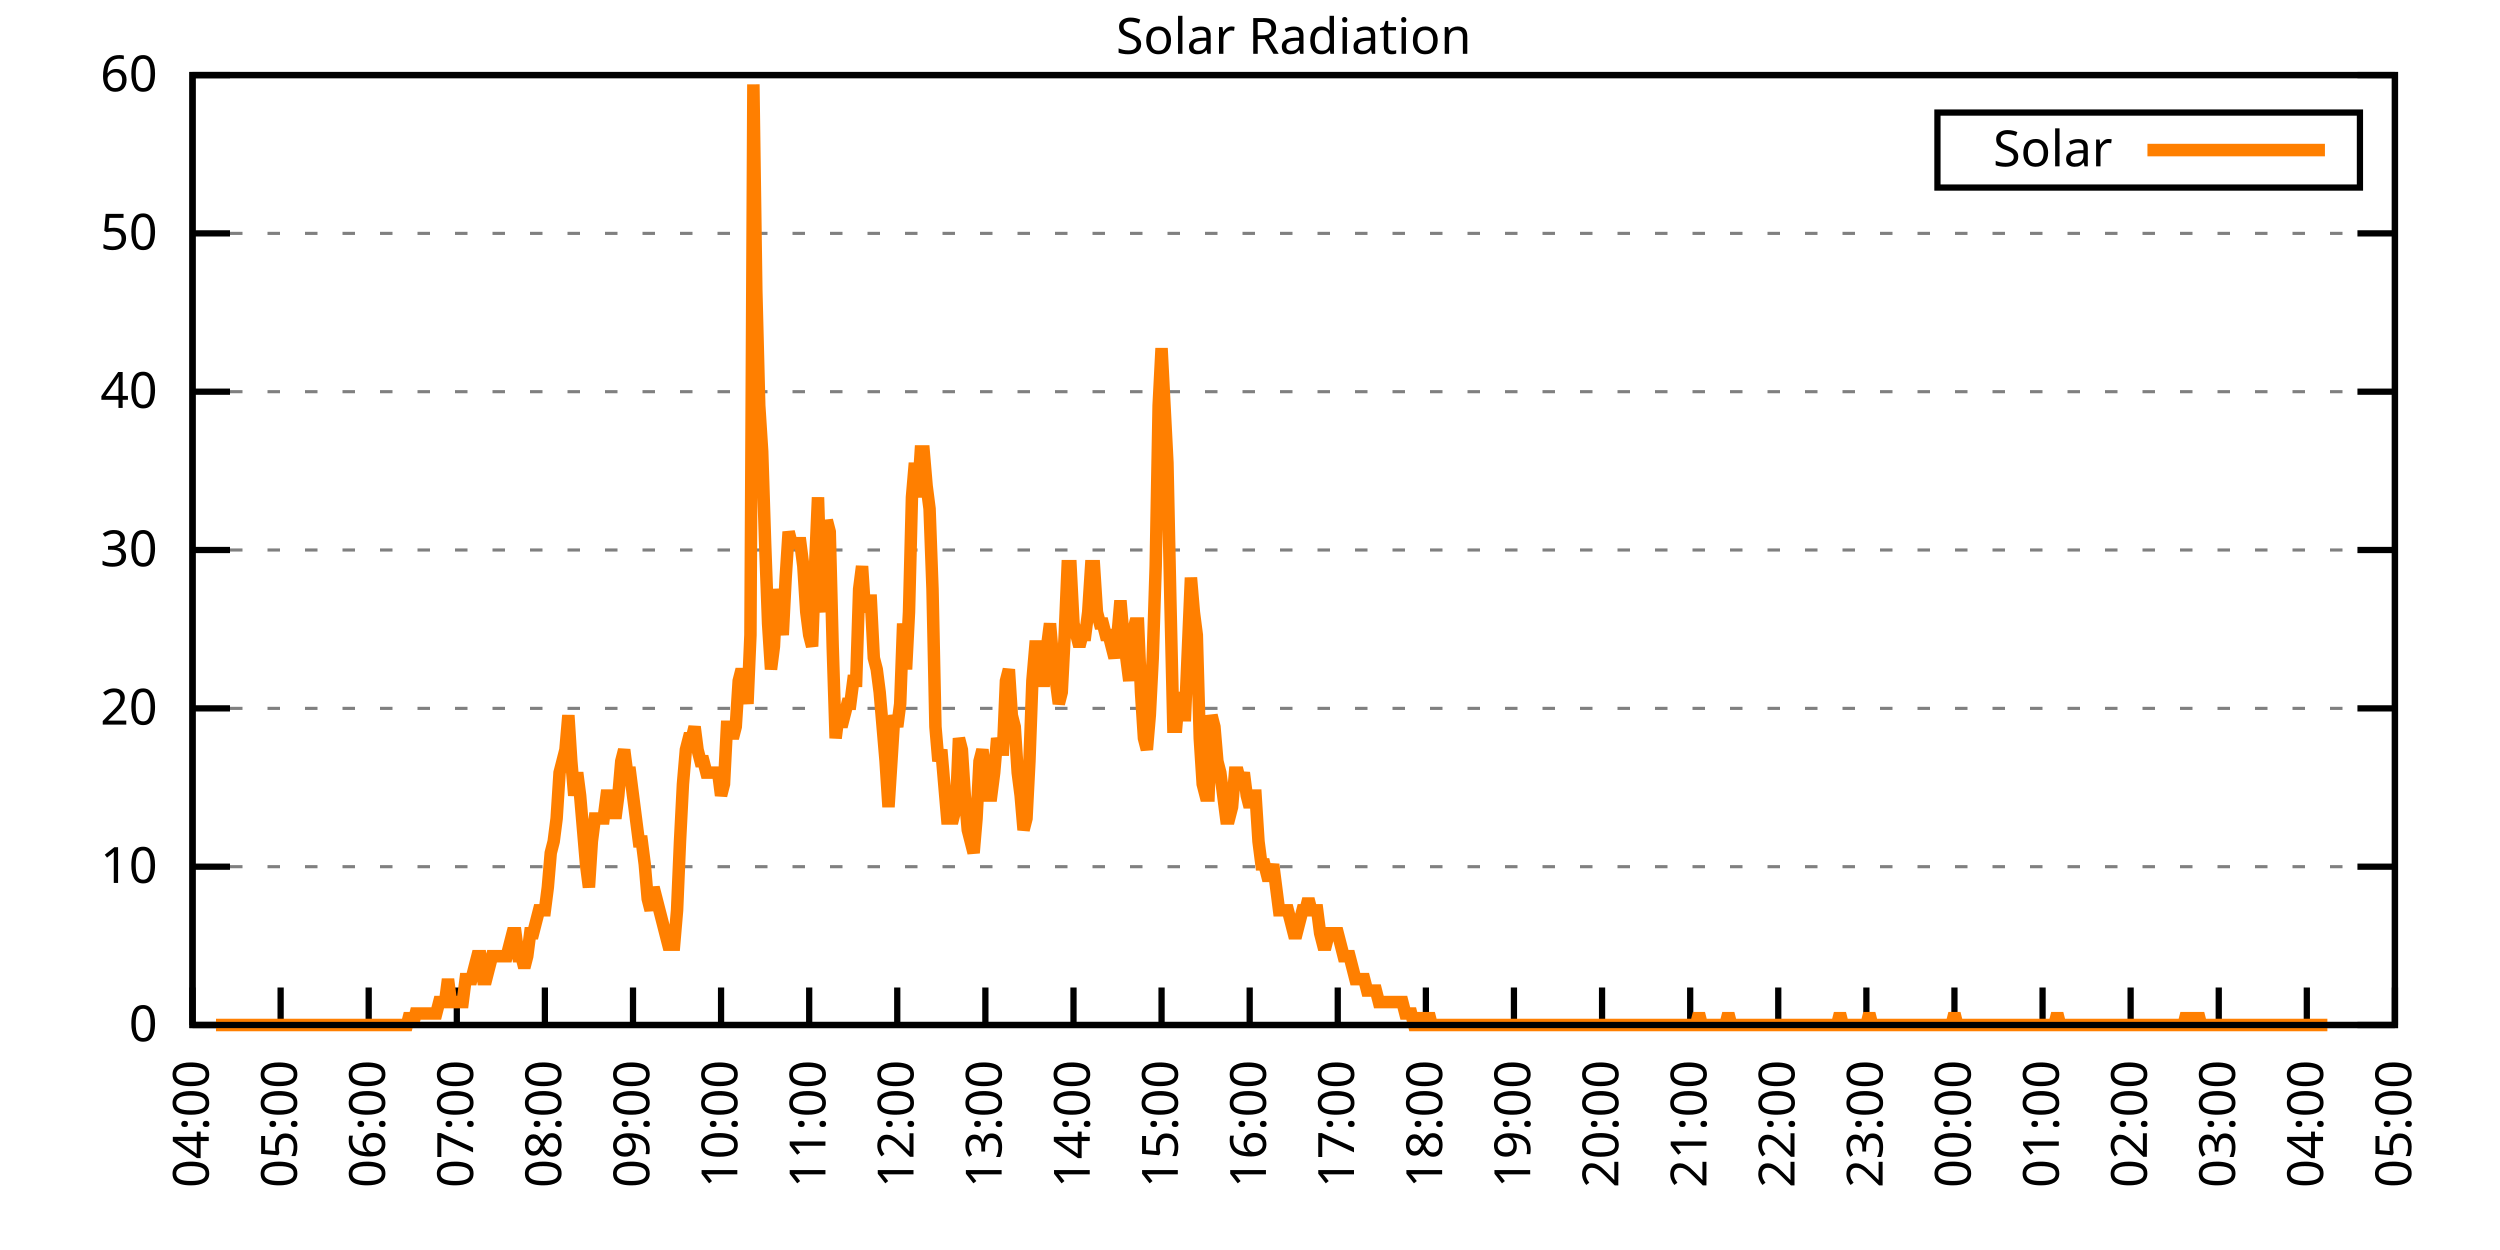
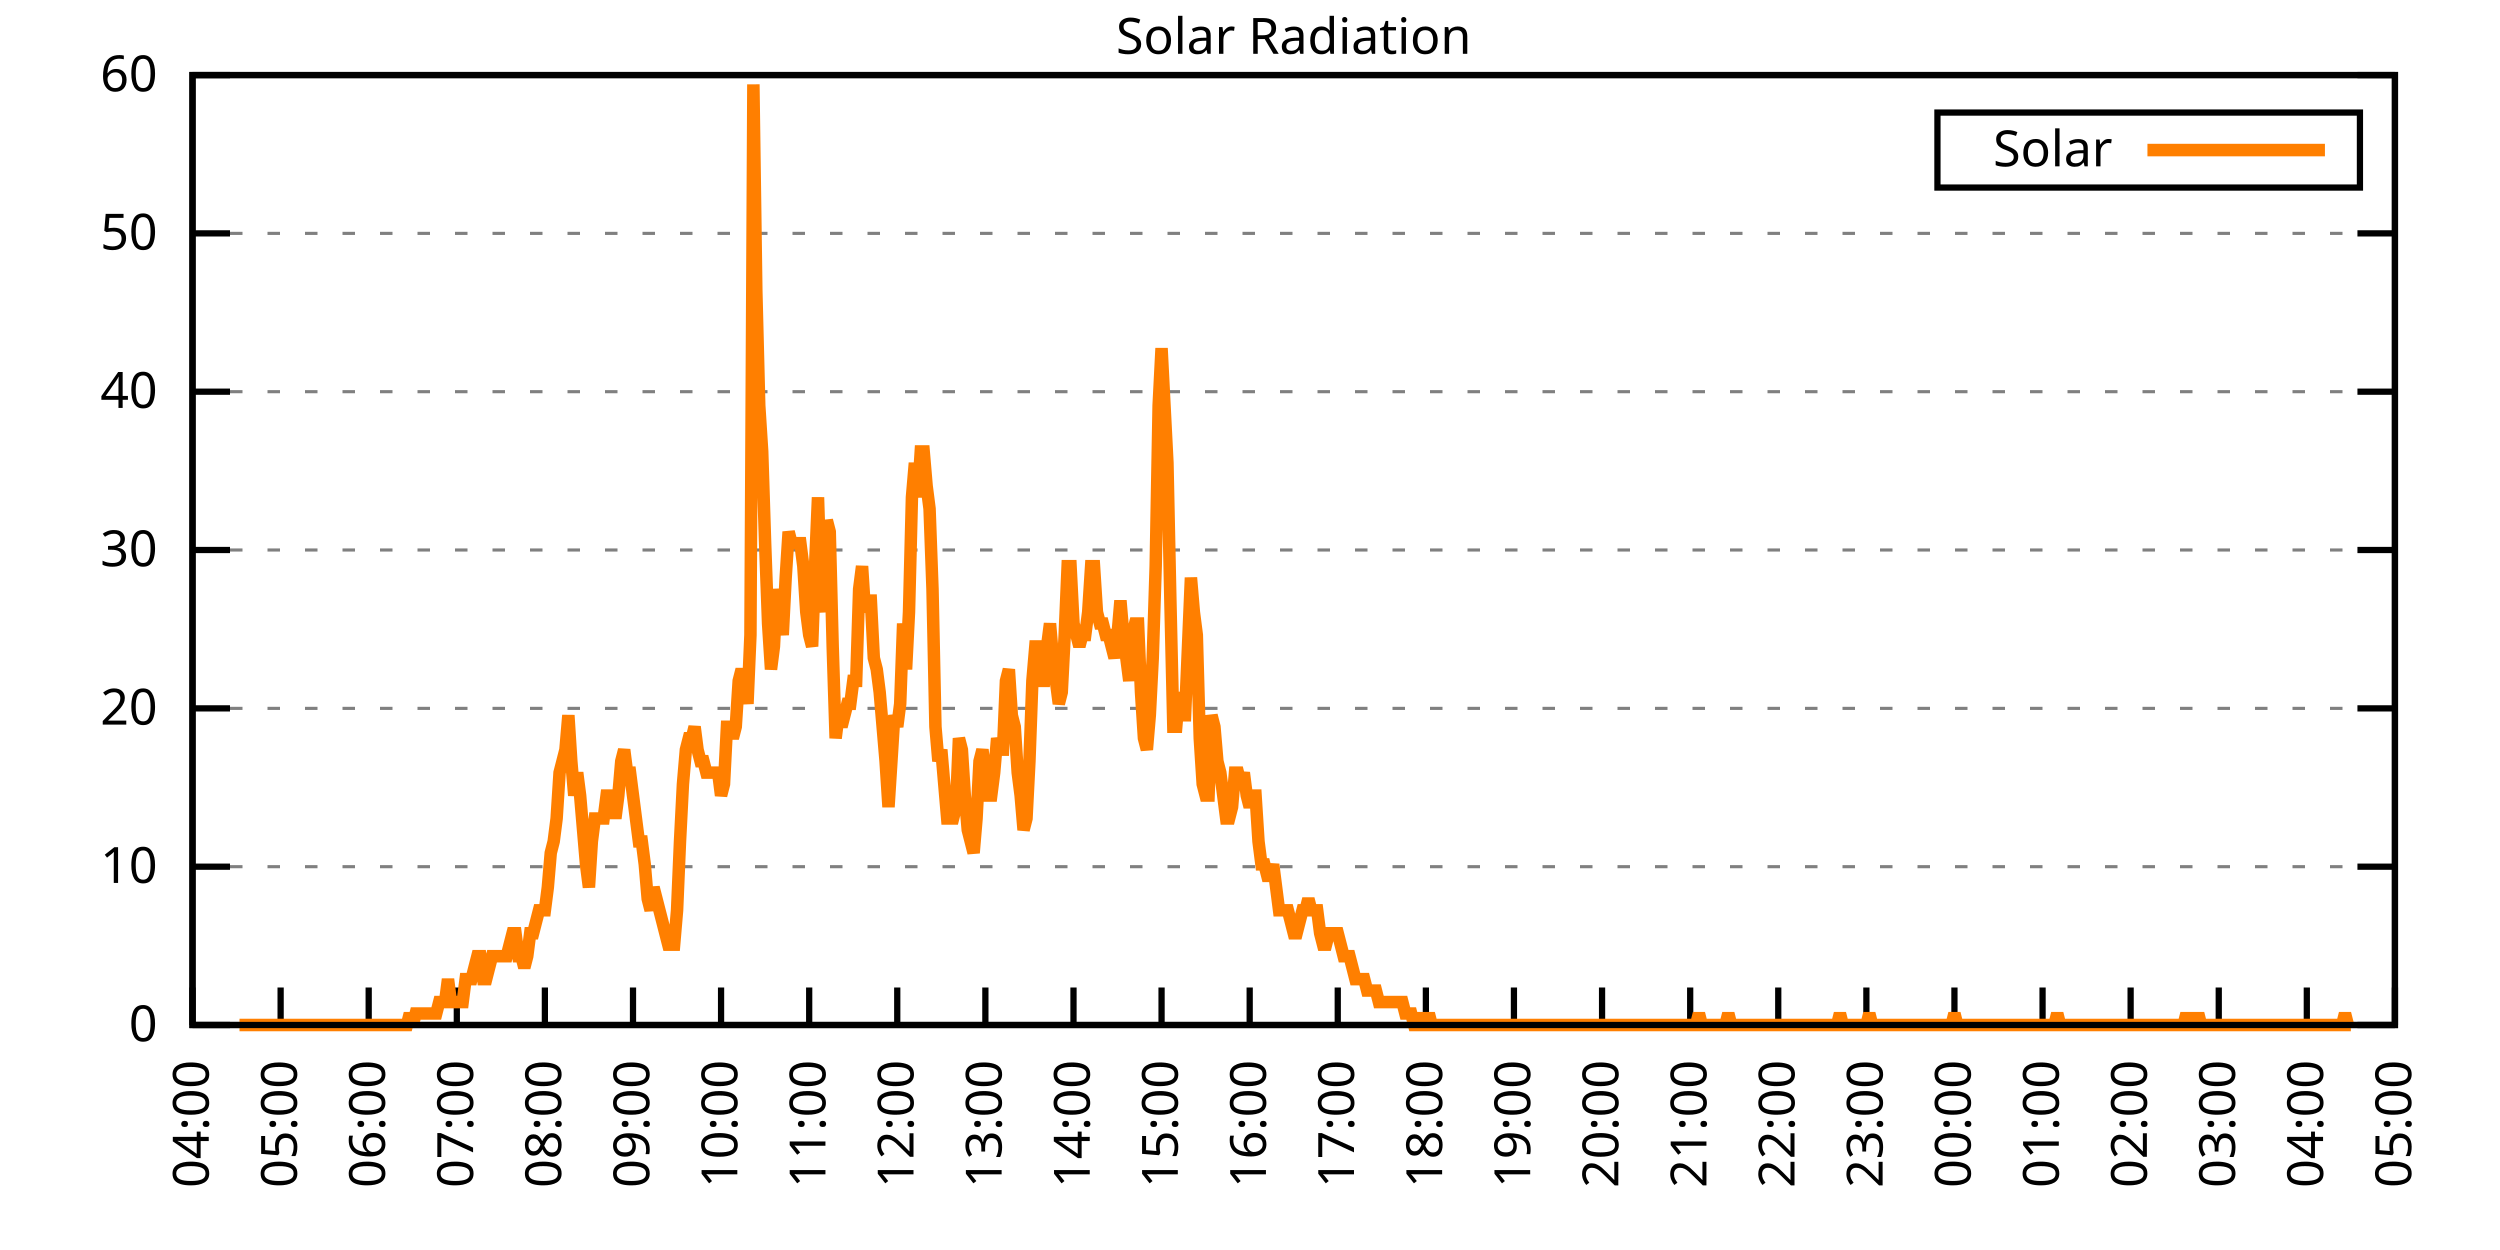
<svg xmlns="http://www.w3.org/2000/svg" xmlns:xlink="http://www.w3.org/1999/xlink" width="400" height="200" viewBox="0 0 400 200">
  <g id="gnuplot_canvas">
    <rect x="0" y="0" width="400" height="200" fill="none" />
    <defs>
      <circle id="gpDot" r="0.5" stroke-width="0.5" stroke="currentColor" />
      <path id="gpPt0" stroke-width="0.333" stroke="currentColor" d="M-1,0 h2 M0,-1 v2" />
      <path id="gpPt1" stroke-width="0.333" stroke="currentColor" d="M-1,-1 L1,1 M1,-1 L-1,1" />
      <path id="gpPt2" stroke-width="0.333" stroke="currentColor" d="M-1,0 L1,0 M0,-1 L0,1 M-1,-1 L1,1 M-1,1 L1,-1" />
      <rect id="gpPt3" stroke-width="0.333" stroke="currentColor" x="-1" y="-1" width="2" height="2" />
      <rect id="gpPt4" stroke-width="0.333" stroke="currentColor" fill="currentColor" x="-1" y="-1" width="2" height="2" />
      <circle id="gpPt5" stroke-width="0.333" stroke="currentColor" cx="0" cy="0" r="1" />
      <use xlink:href="#gpPt5" id="gpPt6" fill="currentColor" stroke="none" />
      <path id="gpPt7" stroke-width="0.333" stroke="currentColor" d="M0,-1.33 L-1.33,0.67 L1.33,0.67 z" />
      <use xlink:href="#gpPt7" id="gpPt8" fill="currentColor" stroke="none" />
      <use xlink:href="#gpPt7" id="gpPt9" stroke="currentColor" transform="rotate(180)" />
      <use xlink:href="#gpPt9" id="gpPt10" fill="currentColor" stroke="none" />
      <use xlink:href="#gpPt3" id="gpPt11" stroke="currentColor" transform="rotate(45)" />
      <use xlink:href="#gpPt11" id="gpPt12" fill="currentColor" stroke="none" />
      <path id="gpPt13" stroke-width="0.333" stroke="currentColor" d="M0,1.330 L1.265,0.411 L0.782,-1.067 L-0.782,-1.076 L-1.265,0.411 z" />
      <use xlink:href="#gpPt13" id="gpPt14" fill="currentColor" stroke="none" />
      <filter id="textbox" filterUnits="objectBoundingBox" x="0" y="0" height="1" width="1">
        <feFlood flood-color="white" flood-opacity="1" result="bgnd" />
        <feComposite in="SourceGraphic" in2="bgnd" operator="atop" />
      </filter>
      <filter id="greybox" filterUnits="objectBoundingBox" x="0" y="0" height="1" width="1">
        <feFlood flood-color="lightgrey" flood-opacity="1" result="grey" />
        <feComposite in="SourceGraphic" in2="grey" operator="atop" />
      </filter>
    </defs>
    <g fill="none" color="white" stroke="currentColor" stroke-width="1.00" stroke-linecap="butt" stroke-linejoin="miter">
</g>
    <g fill="none" color="black" stroke="currentColor" stroke-width="1.00" stroke-linecap="butt" stroke-linejoin="miter">
      <g stroke="none" shape-rendering="crispEdges">
        <polygon fill="rgb(255, 255, 255)" points="30.80,164.00 383.18,164.00 383.18,12.02 30.80,12.02 " />
      </g>
    </g>
    <g fill="none" color="black" stroke="currentColor" stroke-width="1.00" stroke-linecap="butt" stroke-linejoin="miter">
</g>
    <g fill="none" color="black" stroke="black" stroke-width="0.50" stroke-linecap="butt" stroke-linejoin="miter">
</g>
    <g fill="none" color="gray" stroke="currentColor" stroke-width="0.50" stroke-linecap="butt" stroke-linejoin="miter">
      <path stroke="gray" stroke-dasharray="2,4" class="gridline" d="M30.80,164.00 L383.19,164.00  " />
    </g>
    <g fill="none" color="gray" stroke="gray" stroke-width="1.00" stroke-linecap="butt" stroke-linejoin="miter">
</g>
    <g fill="none" color="black" stroke="currentColor" stroke-width="1.00" stroke-linecap="butt" stroke-linejoin="miter">
      <path stroke="black" d="M30.80,164.00 L36.80,164.00 M383.19,164.00 L377.19,164.00  " />
      <g transform="translate(25.20,166.60)" stroke="none" fill="black" font-family="Sans" font-size="8.00" text-anchor="end">
        <text>
          <tspan font-family="Sans"> 0</tspan>
        </text>
      </g>
    </g>
    <g fill="none" color="black" stroke="currentColor" stroke-width="1.00" stroke-linecap="butt" stroke-linejoin="miter">
</g>
    <g fill="none" color="black" stroke="black" stroke-width="0.50" stroke-linecap="butt" stroke-linejoin="miter">
</g>
    <g fill="none" color="gray" stroke="currentColor" stroke-width="0.50" stroke-linecap="butt" stroke-linejoin="miter">
      <path stroke="gray" stroke-dasharray="2,4" class="gridline" d="M30.80,138.67 L383.19,138.67  " />
    </g>
    <g fill="none" color="gray" stroke="gray" stroke-width="1.00" stroke-linecap="butt" stroke-linejoin="miter">
</g>
    <g fill="none" color="black" stroke="currentColor" stroke-width="1.00" stroke-linecap="butt" stroke-linejoin="miter">
      <path stroke="black" d="M30.80,138.67 L36.80,138.67 M383.19,138.67 L377.19,138.67  " />
      <g transform="translate(25.20,141.27)" stroke="none" fill="black" font-family="Sans" font-size="8.00" text-anchor="end">
        <text>
          <tspan font-family="Sans"> 10</tspan>
        </text>
      </g>
    </g>
    <g fill="none" color="black" stroke="currentColor" stroke-width="1.00" stroke-linecap="butt" stroke-linejoin="miter">
</g>
    <g fill="none" color="black" stroke="black" stroke-width="0.50" stroke-linecap="butt" stroke-linejoin="miter">
</g>
    <g fill="none" color="gray" stroke="currentColor" stroke-width="0.50" stroke-linecap="butt" stroke-linejoin="miter">
      <path stroke="gray" stroke-dasharray="2,4" class="gridline" d="M30.80,113.34 L383.19,113.34  " />
    </g>
    <g fill="none" color="gray" stroke="gray" stroke-width="1.00" stroke-linecap="butt" stroke-linejoin="miter">
</g>
    <g fill="none" color="black" stroke="currentColor" stroke-width="1.00" stroke-linecap="butt" stroke-linejoin="miter">
      <path stroke="black" d="M30.80,113.34 L36.80,113.34 M383.19,113.34 L377.19,113.34  " />
      <g transform="translate(25.20,115.94)" stroke="none" fill="black" font-family="Sans" font-size="8.00" text-anchor="end">
        <text>
          <tspan font-family="Sans"> 20</tspan>
        </text>
      </g>
    </g>
    <g fill="none" color="black" stroke="currentColor" stroke-width="1.00" stroke-linecap="butt" stroke-linejoin="miter">
</g>
    <g fill="none" color="black" stroke="black" stroke-width="0.50" stroke-linecap="butt" stroke-linejoin="miter">
</g>
    <g fill="none" color="gray" stroke="currentColor" stroke-width="0.50" stroke-linecap="butt" stroke-linejoin="miter">
      <path stroke="gray" stroke-dasharray="2,4" class="gridline" d="M30.80,88.00 L383.19,88.00  " />
    </g>
    <g fill="none" color="gray" stroke="gray" stroke-width="1.00" stroke-linecap="butt" stroke-linejoin="miter">
</g>
    <g fill="none" color="black" stroke="currentColor" stroke-width="1.00" stroke-linecap="butt" stroke-linejoin="miter">
      <path stroke="black" d="M30.80,88.00 L36.80,88.00 M383.19,88.00 L377.19,88.00  " />
      <g transform="translate(25.20,90.60)" stroke="none" fill="black" font-family="Sans" font-size="8.00" text-anchor="end">
        <text>
          <tspan font-family="Sans"> 30</tspan>
        </text>
      </g>
    </g>
    <g fill="none" color="black" stroke="currentColor" stroke-width="1.00" stroke-linecap="butt" stroke-linejoin="miter">
</g>
    <g fill="none" color="black" stroke="black" stroke-width="0.50" stroke-linecap="butt" stroke-linejoin="miter">
</g>
    <g fill="none" color="gray" stroke="currentColor" stroke-width="0.50" stroke-linecap="butt" stroke-linejoin="miter">
      <path stroke="gray" stroke-dasharray="2,4" class="gridline" d="M30.80,62.67 L383.19,62.67  " />
    </g>
    <g fill="none" color="gray" stroke="gray" stroke-width="1.00" stroke-linecap="butt" stroke-linejoin="miter">
</g>
    <g fill="none" color="black" stroke="currentColor" stroke-width="1.00" stroke-linecap="butt" stroke-linejoin="miter">
      <path stroke="black" d="M30.80,62.67 L36.80,62.67 M383.19,62.67 L377.19,62.67  " />
      <g transform="translate(25.20,65.27)" stroke="none" fill="black" font-family="Sans" font-size="8.00" text-anchor="end">
        <text>
          <tspan font-family="Sans"> 40</tspan>
        </text>
      </g>
    </g>
    <g fill="none" color="black" stroke="currentColor" stroke-width="1.00" stroke-linecap="butt" stroke-linejoin="miter">
</g>
    <g fill="none" color="black" stroke="black" stroke-width="0.50" stroke-linecap="butt" stroke-linejoin="miter">
</g>
    <g fill="none" color="gray" stroke="currentColor" stroke-width="0.50" stroke-linecap="butt" stroke-linejoin="miter">
      <path stroke="gray" stroke-dasharray="2,4" class="gridline" d="M30.80,37.34 L383.19,37.34  " />
    </g>
    <g fill="none" color="gray" stroke="gray" stroke-width="1.00" stroke-linecap="butt" stroke-linejoin="miter">
</g>
    <g fill="none" color="black" stroke="currentColor" stroke-width="1.00" stroke-linecap="butt" stroke-linejoin="miter">
      <path stroke="black" d="M30.80,37.34 L36.80,37.34 M383.19,37.34 L377.19,37.34  " />
      <g transform="translate(25.20,39.94)" stroke="none" fill="black" font-family="Sans" font-size="8.00" text-anchor="end">
        <text>
          <tspan font-family="Sans"> 50</tspan>
        </text>
      </g>
    </g>
    <g fill="none" color="black" stroke="currentColor" stroke-width="1.00" stroke-linecap="butt" stroke-linejoin="miter">
</g>
    <g fill="none" color="black" stroke="black" stroke-width="0.50" stroke-linecap="butt" stroke-linejoin="miter">
</g>
    <g fill="none" color="gray" stroke="currentColor" stroke-width="0.50" stroke-linecap="butt" stroke-linejoin="miter">
      <path stroke="gray" stroke-dasharray="2,4" class="gridline" d="M30.80,12.01 L383.19,12.01  " />
    </g>
    <g fill="none" color="gray" stroke="gray" stroke-width="1.00" stroke-linecap="butt" stroke-linejoin="miter">
</g>
    <g fill="none" color="black" stroke="currentColor" stroke-width="1.00" stroke-linecap="butt" stroke-linejoin="miter">
      <path stroke="black" d="M30.80,12.01 L36.80,12.01 M383.19,12.01 L377.19,12.01  " />
      <g transform="translate(25.20,14.61)" stroke="none" fill="black" font-family="Sans" font-size="8.00" text-anchor="end">
        <text>
          <tspan font-family="Sans"> 60</tspan>
        </text>
      </g>
    </g>
    <g fill="none" color="black" stroke="currentColor" stroke-width="1.00" stroke-linecap="butt" stroke-linejoin="miter">
      <path stroke="black" d="M30.80,164.00 L30.80,158.00  " />
      <g transform="translate(33.40,169.60) rotate(270.00)" stroke="none" fill="black" font-family="Sans" font-size="8.00" text-anchor="end">
        <text>
          <tspan font-family="Sans">04:00</tspan>
        </text>
      </g>
    </g>
    <g fill="none" color="black" stroke="currentColor" stroke-width="1.00" stroke-linecap="butt" stroke-linejoin="miter">
      <path stroke="black" d="M44.90,164.00 L44.90,158.00  " />
      <g transform="translate(47.50,169.60) rotate(270.00)" stroke="none" fill="black" font-family="Sans" font-size="8.00" text-anchor="end">
        <text>
          <tspan font-family="Sans">05:00</tspan>
        </text>
      </g>
    </g>
    <g fill="none" color="black" stroke="currentColor" stroke-width="1.00" stroke-linecap="butt" stroke-linejoin="miter">
      <path stroke="black" d="M58.99,164.00 L58.99,158.00  " />
      <g transform="translate(61.59,169.60) rotate(270.00)" stroke="none" fill="black" font-family="Sans" font-size="8.00" text-anchor="end">
        <text>
          <tspan font-family="Sans">06:00</tspan>
        </text>
      </g>
    </g>
    <g fill="none" color="black" stroke="currentColor" stroke-width="1.00" stroke-linecap="butt" stroke-linejoin="miter">
      <path stroke="black" d="M73.09,164.00 L73.09,158.00  " />
      <g transform="translate(75.69,169.60) rotate(270.00)" stroke="none" fill="black" font-family="Sans" font-size="8.00" text-anchor="end">
        <text>
          <tspan font-family="Sans">07:00</tspan>
        </text>
      </g>
    </g>
    <g fill="none" color="black" stroke="currentColor" stroke-width="1.00" stroke-linecap="butt" stroke-linejoin="miter">
      <path stroke="black" d="M87.18,164.00 L87.18,158.00  " />
      <g transform="translate(89.78,169.60) rotate(270.00)" stroke="none" fill="black" font-family="Sans" font-size="8.00" text-anchor="end">
        <text>
          <tspan font-family="Sans">08:00</tspan>
        </text>
      </g>
    </g>
    <g fill="none" color="black" stroke="currentColor" stroke-width="1.00" stroke-linecap="butt" stroke-linejoin="miter">
      <path stroke="black" d="M101.28,164.00 L101.28,158.00  " />
      <g transform="translate(103.88,169.60) rotate(270.00)" stroke="none" fill="black" font-family="Sans" font-size="8.00" text-anchor="end">
        <text>
          <tspan font-family="Sans">09:00</tspan>
        </text>
      </g>
    </g>
    <g fill="none" color="black" stroke="currentColor" stroke-width="1.00" stroke-linecap="butt" stroke-linejoin="miter">
      <path stroke="black" d="M115.37,164.00 L115.37,158.00  " />
      <g transform="translate(117.97,169.60) rotate(270.00)" stroke="none" fill="black" font-family="Sans" font-size="8.00" text-anchor="end">
        <text>
          <tspan font-family="Sans">10:00</tspan>
        </text>
      </g>
    </g>
    <g fill="none" color="black" stroke="currentColor" stroke-width="1.00" stroke-linecap="butt" stroke-linejoin="miter">
      <path stroke="black" d="M129.47,164.00 L129.47,158.00  " />
      <g transform="translate(132.07,169.60) rotate(270.00)" stroke="none" fill="black" font-family="Sans" font-size="8.00" text-anchor="end">
        <text>
          <tspan font-family="Sans">11:00</tspan>
        </text>
      </g>
    </g>
    <g fill="none" color="black" stroke="currentColor" stroke-width="1.00" stroke-linecap="butt" stroke-linejoin="miter">
      <path stroke="black" d="M143.56,164.00 L143.56,158.00  " />
      <g transform="translate(146.16,169.60) rotate(270.00)" stroke="none" fill="black" font-family="Sans" font-size="8.00" text-anchor="end">
        <text>
          <tspan font-family="Sans">12:00</tspan>
        </text>
      </g>
    </g>
    <g fill="none" color="black" stroke="currentColor" stroke-width="1.00" stroke-linecap="butt" stroke-linejoin="miter">
      <path stroke="black" d="M157.66,164.00 L157.66,158.00  " />
      <g transform="translate(160.26,169.60) rotate(270.00)" stroke="none" fill="black" font-family="Sans" font-size="8.00" text-anchor="end">
        <text>
          <tspan font-family="Sans">13:00</tspan>
        </text>
      </g>
    </g>
    <g fill="none" color="black" stroke="currentColor" stroke-width="1.00" stroke-linecap="butt" stroke-linejoin="miter">
      <path stroke="black" d="M171.76,164.00 L171.76,158.00  " />
      <g transform="translate(174.36,169.60) rotate(270.00)" stroke="none" fill="black" font-family="Sans" font-size="8.00" text-anchor="end">
        <text>
          <tspan font-family="Sans">14:00</tspan>
        </text>
      </g>
    </g>
    <g fill="none" color="black" stroke="currentColor" stroke-width="1.00" stroke-linecap="butt" stroke-linejoin="miter">
      <path stroke="black" d="M185.85,164.00 L185.85,158.00  " />
      <g transform="translate(188.45,169.60) rotate(270.00)" stroke="none" fill="black" font-family="Sans" font-size="8.00" text-anchor="end">
        <text>
          <tspan font-family="Sans">15:00</tspan>
        </text>
      </g>
    </g>
    <g fill="none" color="black" stroke="currentColor" stroke-width="1.00" stroke-linecap="butt" stroke-linejoin="miter">
      <path stroke="black" d="M199.95,164.00 L199.95,158.00  " />
      <g transform="translate(202.55,169.60) rotate(270.00)" stroke="none" fill="black" font-family="Sans" font-size="8.00" text-anchor="end">
        <text>
          <tspan font-family="Sans">16:00</tspan>
        </text>
      </g>
    </g>
    <g fill="none" color="black" stroke="currentColor" stroke-width="1.00" stroke-linecap="butt" stroke-linejoin="miter">
      <path stroke="black" d="M214.04,164.00 L214.04,158.00  " />
      <g transform="translate(216.64,169.60) rotate(270.00)" stroke="none" fill="black" font-family="Sans" font-size="8.00" text-anchor="end">
        <text>
          <tspan font-family="Sans">17:00</tspan>
        </text>
      </g>
    </g>
    <g fill="none" color="black" stroke="currentColor" stroke-width="1.00" stroke-linecap="butt" stroke-linejoin="miter">
      <path stroke="black" d="M228.14,164.00 L228.14,158.00  " />
      <g transform="translate(230.74,169.60) rotate(270.00)" stroke="none" fill="black" font-family="Sans" font-size="8.00" text-anchor="end">
        <text>
          <tspan font-family="Sans">18:00</tspan>
        </text>
      </g>
    </g>
    <g fill="none" color="black" stroke="currentColor" stroke-width="1.00" stroke-linecap="butt" stroke-linejoin="miter">
      <path stroke="black" d="M242.23,164.00 L242.23,158.00  " />
      <g transform="translate(244.83,169.60) rotate(270.00)" stroke="none" fill="black" font-family="Sans" font-size="8.00" text-anchor="end">
        <text>
          <tspan font-family="Sans">19:00</tspan>
        </text>
      </g>
    </g>
    <g fill="none" color="black" stroke="currentColor" stroke-width="1.00" stroke-linecap="butt" stroke-linejoin="miter">
      <path stroke="black" d="M256.33,164.00 L256.33,158.00  " />
      <g transform="translate(258.93,169.60) rotate(270.00)" stroke="none" fill="black" font-family="Sans" font-size="8.00" text-anchor="end">
        <text>
          <tspan font-family="Sans">20:00</tspan>
        </text>
      </g>
    </g>
    <g fill="none" color="black" stroke="currentColor" stroke-width="1.00" stroke-linecap="butt" stroke-linejoin="miter">
      <path stroke="black" d="M270.43,164.00 L270.43,158.00  " />
      <g transform="translate(273.03,169.60) rotate(270.00)" stroke="none" fill="black" font-family="Sans" font-size="8.00" text-anchor="end">
        <text>
          <tspan font-family="Sans">21:00</tspan>
        </text>
      </g>
    </g>
    <g fill="none" color="black" stroke="currentColor" stroke-width="1.00" stroke-linecap="butt" stroke-linejoin="miter">
      <path stroke="black" d="M284.52,164.00 L284.52,158.00  " />
      <g transform="translate(287.12,169.60) rotate(270.00)" stroke="none" fill="black" font-family="Sans" font-size="8.00" text-anchor="end">
        <text>
          <tspan font-family="Sans">22:00</tspan>
        </text>
      </g>
    </g>
    <g fill="none" color="black" stroke="currentColor" stroke-width="1.00" stroke-linecap="butt" stroke-linejoin="miter">
      <path stroke="black" d="M298.62,164.00 L298.62,158.00  " />
      <g transform="translate(301.22,169.60) rotate(270.00)" stroke="none" fill="black" font-family="Sans" font-size="8.00" text-anchor="end">
        <text>
          <tspan font-family="Sans">23:00</tspan>
        </text>
      </g>
    </g>
    <g fill="none" color="black" stroke="currentColor" stroke-width="1.00" stroke-linecap="butt" stroke-linejoin="miter">
      <path stroke="black" d="M312.71,164.00 L312.71,158.00  " />
      <g transform="translate(315.31,169.60) rotate(270.00)" stroke="none" fill="black" font-family="Sans" font-size="8.00" text-anchor="end">
        <text>
          <tspan font-family="Sans">00:00</tspan>
        </text>
      </g>
    </g>
    <g fill="none" color="black" stroke="currentColor" stroke-width="1.00" stroke-linecap="butt" stroke-linejoin="miter">
      <path stroke="black" d="M326.81,164.00 L326.81,158.00  " />
      <g transform="translate(329.41,169.60) rotate(270.00)" stroke="none" fill="black" font-family="Sans" font-size="8.00" text-anchor="end">
        <text>
          <tspan font-family="Sans">01:00</tspan>
        </text>
      </g>
    </g>
    <g fill="none" color="black" stroke="currentColor" stroke-width="1.00" stroke-linecap="butt" stroke-linejoin="miter">
      <path stroke="black" d="M340.90,164.00 L340.90,158.00  " />
      <g transform="translate(343.50,169.60) rotate(270.00)" stroke="none" fill="black" font-family="Sans" font-size="8.00" text-anchor="end">
        <text>
          <tspan font-family="Sans">02:00</tspan>
        </text>
      </g>
    </g>
    <g fill="none" color="black" stroke="currentColor" stroke-width="1.00" stroke-linecap="butt" stroke-linejoin="miter">
      <path stroke="black" d="M355.00,164.00 L355.00,158.00  " />
      <g transform="translate(357.60,169.60) rotate(270.00)" stroke="none" fill="black" font-family="Sans" font-size="8.00" text-anchor="end">
        <text>
          <tspan font-family="Sans">03:00</tspan>
        </text>
      </g>
    </g>
    <g fill="none" color="black" stroke="currentColor" stroke-width="1.00" stroke-linecap="butt" stroke-linejoin="miter">
      <path stroke="black" d="M369.09,164.00 L369.09,158.00  " />
      <g transform="translate(371.69,169.60) rotate(270.00)" stroke="none" fill="black" font-family="Sans" font-size="8.00" text-anchor="end">
        <text>
          <tspan font-family="Sans">04:00</tspan>
        </text>
      </g>
    </g>
    <g fill="none" color="black" stroke="currentColor" stroke-width="1.00" stroke-linecap="butt" stroke-linejoin="miter">
      <path stroke="black" d="M383.19,164.00 L383.19,158.00  " />
      <g transform="translate(385.79,169.60) rotate(270.00)" stroke="none" fill="black" font-family="Sans" font-size="8.00" text-anchor="end">
        <text>
          <tspan font-family="Sans">05:00</tspan>
        </text>
      </g>
    </g>
    <g fill="none" color="black" stroke="currentColor" stroke-width="1.00" stroke-linecap="butt" stroke-linejoin="miter">
</g>
    <g fill="none" color="black" stroke="currentColor" stroke-width="1.00" stroke-linecap="butt" stroke-linejoin="miter">
      <path stroke="black" d="M30.80,12.01 L30.80,164.00 L383.19,164.00 L383.19,12.01 L30.80,12.01 Z  " />
    </g>
    <g fill="none" color="black" stroke="currentColor" stroke-width="1.00" stroke-linecap="butt" stroke-linejoin="miter">
</g>
    <g fill="none" color="black" stroke="currentColor" stroke-width="1.00" stroke-linecap="butt" stroke-linejoin="miter">
      <path stroke="black" d="M309.99,30.01 L309.99,18.01 L377.59,18.01 L377.59,30.01 L309.99,30.01 Z  " />
    </g>
    <g id="Solar_Radiation_plot_1">
      <g fill="none" color="white" stroke="black" stroke-width="2.00" stroke-linecap="butt" stroke-linejoin="miter">
</g>
      <g fill="none" color="black" stroke="currentColor" stroke-width="2.00" stroke-linecap="butt" stroke-linejoin="miter">
        <g transform="translate(337.99,26.61)" stroke="none" fill="black" font-family="Sans" font-size="8.00" text-anchor="end">
          <text>
            <tspan font-family="Sans">Solar</tspan>
          </text>
        </g>
      </g>
      <g fill="none" color="black" stroke="currentColor" stroke-width="2.00" stroke-linecap="butt" stroke-linejoin="miter">
-         <path stroke="rgb(255, 127,   0)" d="M343.59,24.01 L371.99,24.01 M34.56,164.00 L35.03,164.00 L35.50,164.00 L35.97,164.00 L36.44,164.00 L36.91,164.00   L37.38,164.00 L37.85,164.00 L38.32,164.00 L38.79,164.00 L39.26,164.00 L39.73,164.00 L40.20,164.00 L40.67,164.00   L41.14,164.00 L41.61,164.00 L42.08,164.00 L42.55,164.00 L43.02,164.00 L43.49,164.00 L43.96,164.00 L44.43,164.00   L44.90,164.00 L45.37,164.00 L45.84,164.00 L46.31,164.00 L46.78,164.00 L47.24,164.00 L47.71,164.00 L48.18,164.00   L48.65,164.00 L49.12,164.00 L49.59,164.00 L50.06,164.00 L50.53,164.00 L51.00,164.00 L51.47,164.00 L51.94,164.00   L52.41,164.00 L52.88,164.00 L53.35,164.00 L53.82,164.00 L54.29,164.00 L54.76,164.00 L55.23,164.00 L55.70,164.00   L56.17,164.00 L56.64,164.00 L57.11,164.00 L57.58,164.00 L58.05,164.00 L58.52,164.00 L58.99,164.00 L59.46,164.00   L59.93,164.00 L60.40,164.00 L60.87,164.00 L61.34,164.00 L61.81,164.00 L62.28,164.00 L62.75,164.00 L63.22,164.00   L63.69,164.00 L64.16,164.00 L64.63,164.00 L65.10,164.00 L65.57,162.16 L66.04,164.00 L66.51,162.16 L66.98,162.16   L67.45,162.16 L67.92,162.16 L68.39,162.16 L68.86,162.16 L69.33,162.16 L69.80,162.16 L70.27,160.33 L70.74,160.33   L71.21,160.33 L71.68,156.66 L72.15,160.33 L72.62,160.33 L73.09,160.33 L73.56,160.33 L74.03,160.33 L74.50,156.66   L74.97,156.66 L75.44,156.66 L75.91,154.82 L76.38,152.99 L76.85,152.99 L77.32,156.66 L77.79,156.66 L78.26,154.82   L78.73,152.99 L79.19,152.99 L79.66,152.99 L80.13,152.99 L80.60,152.99 L81.07,152.99 L81.54,151.15 L82.01,149.32   L82.48,149.32 L82.95,152.99 L83.42,152.99 L83.89,154.82 L84.36,152.99 L84.83,149.32 L85.30,149.32 L85.77,147.48   L86.24,145.65 L86.71,145.65 L87.18,145.65 L87.65,141.98 L88.12,136.47 L88.59,134.63 L89.06,130.96 L89.53,123.62   L90.00,121.79 L90.47,119.95 L90.94,114.44 L91.41,121.79 L91.88,127.29 L92.35,123.62 L92.82,127.29 L93.29,132.80   L93.76,138.30 L94.23,141.98 L94.70,134.63 L95.17,130.96 L95.64,130.96 L96.11,130.96 L96.58,130.96 L97.05,127.29   L97.52,127.29 L97.99,127.29 L98.46,130.96 L98.93,127.29 L99.40,121.79 L99.87,119.95 L100.34,123.62 L100.81,123.62   L101.28,127.29 L101.75,130.96 L102.22,134.63 L102.69,134.63 L103.16,138.30 L103.63,143.81 L104.10,145.65 L104.57,141.98   L105.04,143.81 L105.51,145.65 L105.98,147.48 L106.45,149.32 L106.92,151.15 L107.39,151.15 L107.86,151.15 L108.33,145.65   L108.80,134.63 L109.27,125.46 L109.74,119.95 L110.21,118.12 L110.68,118.12 L111.14,116.28 L111.61,119.95 L112.08,121.79   L112.55,121.79 L113.02,123.62 L113.49,123.62 L113.96,123.62 L114.43,123.62 L114.90,123.62 L115.37,127.29 L115.84,125.46   L116.31,116.28 L116.78,116.28 L117.25,118.12 L117.72,116.28 L118.19,108.94 L118.66,107.10 L119.13,108.94 L119.60,112.61   L120.07,101.60 L120.54,13.50 L121.01,46.54 L121.48,64.89 L121.95,72.23 L122.42,86.91 L122.89,99.76 L123.36,107.10   L123.83,103.43 L124.30,94.26 L124.77,97.93 L125.24,101.60 L125.71,92.42 L126.18,85.08 L126.65,86.91 L127.12,86.91   L127.59,86.91 L128.06,86.91 L128.53,90.59 L129.00,97.93 L129.47,101.60 L129.94,103.43 L130.41,90.59 L130.88,79.57   L131.35,94.26 L131.82,97.93 L132.29,83.24 L132.76,85.08 L133.23,103.43 L133.70,118.12 L134.17,114.44 L134.64,116.28   L135.11,114.44 L135.58,112.61 L136.05,112.61 L136.52,108.94 L136.99,108.94 L137.46,94.26 L137.93,90.59 L138.40,97.93   L138.87,96.09 L139.34,96.09 L139.81,105.27 L140.28,107.10 L140.75,110.77 L141.22,116.28 L141.69,121.79 L142.16,129.13   L142.63,121.79 L143.09,114.44 L143.56,116.28 L144.03,112.61 L144.50,99.76 L144.97,107.10 L145.44,97.93 L145.91,79.57   L146.38,74.07 L146.85,79.57 L147.32,72.23 L147.79,72.23 L148.26,77.74 L148.73,81.41 L149.20,94.26 L149.67,116.28   L150.14,121.79 L150.61,119.95 L151.08,125.46 L151.55,130.96 L152.02,130.96 L152.49,130.96 L152.96,129.13 L153.43,118.12   L153.90,119.95 L154.37,127.29 L154.84,132.80 L155.31,134.63 L155.78,136.47 L156.25,130.96 L156.72,121.79 L157.19,119.95   L157.66,123.62 L158.13,127.29 L158.60,127.29 L159.07,123.62 L159.54,118.12 L160.01,119.95 L160.48,119.95 L160.95,108.94   L161.42,107.10 L161.89,114.44 L162.36,116.28 L162.83,123.62 L163.30,127.29 L163.77,132.80 L164.24,130.96 L164.71,121.79   L165.18,108.94 L165.65,103.43 L166.12,103.43 L166.59,108.94 L167.06,108.94 L167.53,103.43 L168.00,99.76 L168.47,105.27   L168.94,108.94 L169.41,112.61 L169.88,110.77 L170.35,101.60 L170.82,90.59 L171.29,90.59 L171.76,99.76 L172.23,101.60   L172.70,103.43 L173.17,101.60 L173.64,101.60 L174.11,97.93 L174.58,90.59 L175.04,90.59 L175.51,97.93 L175.98,99.76   L176.45,99.76 L176.92,101.60 L177.39,101.60 L177.86,103.43 L178.33,105.27 L178.80,101.60 L179.27,96.09 L179.74,101.60   L180.21,105.27 L180.68,108.94 L181.15,101.60 L181.62,99.76 L182.09,99.76 L182.56,110.77 L183.03,118.12 L183.50,119.95   L183.97,114.44 L184.44,105.27 L184.91,90.59 L185.38,64.89 L185.85,55.71 L186.32,64.89 L186.79,74.07 L187.26,96.09   L187.73,116.28 L188.20,116.28 L188.67,110.77 L189.14,114.44 L189.61,114.44 L190.08,103.43 L190.55,92.42 L191.02,97.93   L191.49,101.60 L191.96,118.12 L192.43,125.46 L192.90,127.29 L193.37,127.29 L193.84,114.44 L194.31,116.28 L194.78,121.79   L195.25,123.62 L195.72,127.29 L196.19,130.96 L196.66,130.96 L197.13,129.13 L197.60,123.62 L198.07,123.62 L198.54,125.46   L199.01,123.62 L199.48,127.29 L199.95,129.13 L200.42,127.29 L200.89,127.29 L201.36,134.63 L201.83,138.30 L202.30,138.30   L202.77,140.14 L203.24,140.14 L203.71,138.30 L204.18,141.98 L204.65,145.65 L205.12,145.65 L205.59,145.65 L206.06,145.65   L206.53,147.48 L207.00,149.32 L207.46,149.32 L207.93,147.48 L208.40,145.65 L208.87,145.65 L209.34,143.81 L209.81,145.65   L210.28,145.65 L210.75,145.65 L211.22,149.32 L211.69,151.15 L212.16,151.15 L212.63,149.32 L213.10,149.32 L213.57,149.32   L214.04,149.32 L214.51,151.15 L214.98,152.99 L215.45,152.99 L215.92,152.99 L216.39,154.82 L216.86,156.66 L217.33,156.66   L217.80,156.66 L218.27,156.66 L218.74,158.49 L219.21,158.49 L219.68,158.49 L220.15,158.49 L220.62,160.33 L221.09,160.33   L221.56,160.33 L222.03,160.33 L222.50,160.33 L222.97,160.33 L223.44,160.33 L223.91,160.33 L224.38,160.33 L224.85,162.16   L225.32,162.16 L225.79,162.16 L226.26,164.00 L226.73,164.00 L227.20,162.16 L227.67,164.00 L228.14,164.00 L228.61,162.16   L229.08,164.00 L229.55,164.00 L230.02,164.00 L230.49,164.00 L230.96,164.00 L231.43,164.00 L231.90,164.00 L232.37,164.00   L232.84,164.00 L233.31,164.00 L233.78,164.00 L234.25,164.00 L234.72,164.00 L235.19,164.00 L235.66,164.00 L236.13,164.00   L236.60,164.00 L237.07,164.00 L237.54,164.00 L238.01,164.00 L238.48,164.00 L238.95,164.00 L239.41,164.00 L239.88,164.00   L240.35,164.00 L240.82,164.00 L241.29,164.00 L241.76,164.00 L242.23,164.00 L242.70,164.00 L243.17,164.00 L243.64,164.00   L244.11,164.00 L244.58,164.00 L245.05,164.00 L245.52,164.00 L245.99,164.00 L246.46,164.00 L246.93,164.00 L247.40,164.00   L247.87,164.00 L248.34,164.00 L248.81,164.00 L249.28,164.00 L249.75,164.00 L250.22,164.00 L250.69,164.00 L251.16,164.00   L251.63,164.00 L252.10,164.00 L252.57,164.00 L253.04,164.00 L253.51,164.00 L253.98,164.00 L254.45,164.00 L254.92,164.00   L255.39,164.00 L255.86,164.00 L256.33,164.00 L256.80,164.00 L257.27,164.00 L257.74,164.00 L258.21,164.00 L258.68,164.00   L259.15,164.00 L259.62,164.00 L260.09,164.00 L260.56,164.00 L261.03,164.00 L261.50,164.00 L261.97,164.00 L262.44,164.00   L262.91,164.00 L263.38,164.00 L263.85,164.00 L264.32,164.00 L264.79,164.00 L265.26,164.00 L265.73,164.00 L266.20,164.00   L266.67,164.00 L267.14,164.00 L267.61,164.00 L268.08,164.00 L268.55,164.00 L269.02,164.00 L269.49,164.00 L269.96,164.00   L270.43,164.00 L270.90,164.00 L271.36,164.00 L271.83,162.16 L272.30,164.00 L272.77,164.00 L273.24,164.00 L273.71,164.00   L274.18,164.00 L274.65,164.00 L275.12,164.00 L275.59,164.00 L276.06,164.00 L276.53,162.16 L277.00,164.00 L277.47,164.00   L277.94,164.00 L278.41,164.00 L278.88,164.00 L279.35,164.00 L279.82,164.00 L280.29,164.00 L280.76,164.00 L281.23,164.00   L281.70,164.00 L282.17,164.00 L282.64,164.00 L283.11,164.00 L283.58,164.00 L284.05,164.00 L284.52,164.00 L284.99,164.00   L285.46,164.00 L285.93,164.00 L286.40,164.00 L286.87,164.00 L287.34,164.00 L287.81,164.00 L288.28,164.00 L288.75,164.00   L289.22,164.00 L289.69,164.00 L290.16,164.00 L290.63,164.00 L291.10,164.00 L291.57,164.00 L292.04,164.00 L292.51,164.00   L292.98,164.00 L293.45,164.00 L293.92,164.00 L294.39,162.16 L294.86,164.00 L295.33,164.00 L295.80,164.00 L296.27,164.00   L296.74,164.00 L297.21,164.00 L297.68,164.00 L298.15,164.00 L298.62,164.00 L299.09,162.16 L299.56,164.00 L300.03,164.00   L300.50,164.00 L300.97,164.00 L301.44,164.00 L301.91,164.00 L302.38,164.00 L302.85,164.00 L303.31,164.00 L303.78,164.00   L304.25,164.00 L304.72,164.00 L305.19,164.00 L305.66,164.00 L306.13,164.00 L306.60,164.00 L307.07,164.00 L307.54,164.00   L308.01,164.00 L308.48,164.00 L308.95,164.00 L309.42,164.00 L309.89,164.00 L310.36,164.00 L310.83,164.00 L311.30,164.00   L311.77,164.00 L312.24,164.00 L312.71,162.16 L313.18,164.00 L313.65,164.00 L314.12,164.00 L314.59,164.00 L315.06,164.00   L315.53,164.00 L316.00,164.00 L316.47,164.00 L316.94,164.00 L317.41,164.00 L317.88,164.00 L318.35,164.00 L318.82,164.00   L319.29,164.00 L319.76,164.00 L320.23,164.00 L320.70,164.00 L321.17,164.00 L321.64,164.00 L322.11,164.00 L322.58,164.00   L323.05,164.00 L323.52,164.00 L323.99,164.00 L324.46,164.00 L324.93,164.00 L325.40,164.00 L325.87,164.00 L326.34,164.00   L326.81,164.00 L327.28,164.00 L327.75,164.00 L328.22,164.00 L328.69,164.00 L329.16,162.16 L329.63,164.00 L330.10,164.00   L330.57,164.00 L331.04,164.00 L331.51,164.00 L331.98,164.00 L332.45,164.00 L332.92,164.00 L333.39,164.00 L333.86,164.00   L334.33,164.00 L334.80,164.00 L335.26,164.00 L335.73,164.00 L336.20,164.00 L336.67,164.00 L337.14,164.00 L337.61,164.00   L338.08,164.00 L338.55,164.00 L339.02,164.00 L339.49,164.00 L339.96,164.00 L340.43,164.00 L340.90,164.00 L341.37,164.00   L341.84,164.00 L342.31,164.00 L342.78,164.00 L343.25,164.00 L343.72,164.00 L344.19,164.00 L344.66,164.00 L345.13,164.00   L345.60,164.00 L346.07,164.00 L346.54,164.00 L347.01,164.00 L347.48,164.00 L347.95,164.00 L348.42,164.00 L348.89,164.00   L349.36,164.00 L349.83,162.16 L350.30,164.00 L350.77,164.00 L351.24,164.00 L351.71,162.16 L352.18,164.00 L352.65,164.00   L353.12,164.00 L353.59,164.00 L354.06,164.00 L354.53,164.00 L355.00,164.00 L355.47,164.00 L355.94,164.00 L356.41,164.00   L356.88,164.00 L357.35,164.00 L357.82,164.00 L358.29,164.00 L358.76,164.00 L359.23,164.00 L359.70,164.00 L360.17,164.00   L360.64,164.00 L361.11,164.00 L361.58,164.00 L362.05,164.00 L362.52,164.00 L362.99,164.00 L363.46,164.00 L363.93,164.00   L364.40,164.00 L364.87,164.00 L365.34,164.00 L365.81,164.00 L366.28,164.00 L366.75,164.00 L367.21,164.00 L367.68,164.00   L368.15,164.00 L368.62,164.00 L369.09,164.00 L369.56,164.00 L370.03,164.00 L370.50,164.00 L370.97,164.00 L371.44,164.00   L371.91,164.00 L372.38,164.00  " />
+         <path stroke="rgb(255, 127,   0)" d="M343.59,24.01 L371.99,24.01 M38.32,164.00 L38.79,164.00 L39.26,164.00 L39.73,164.00 L40.20,164.00 L40.67,164.00   L41.14,164.00 L41.61,164.00 L42.08,164.00 L42.55,164.00 L43.02,164.00 L43.49,164.00 L43.96,164.00 L44.43,164.00   L44.90,164.00 L45.37,164.00 L45.84,164.00 L46.31,164.00 L46.78,164.00 L47.24,164.00 L47.71,164.00 L48.18,164.00   L48.65,164.00 L49.12,164.00 L49.59,164.00 L50.06,164.00 L50.53,164.00 L51.00,164.00 L51.47,164.00 L51.94,164.00   L52.41,164.00 L52.88,164.00 L53.35,164.00 L53.82,164.00 L54.29,164.00 L54.76,164.00 L55.23,164.00 L55.70,164.00   L56.17,164.00 L56.64,164.00 L57.11,164.00 L57.58,164.00 L58.05,164.00 L58.52,164.00 L58.99,164.00 L59.46,164.00   L59.93,164.00 L60.40,164.00 L60.87,164.00 L61.34,164.00 L61.81,164.00 L62.28,164.00 L62.75,164.00 L63.22,164.00   L63.69,164.00 L64.16,164.00 L64.63,164.00 L65.10,164.00 L65.57,162.16 L66.04,164.00 L66.51,162.16 L66.98,162.16   L67.45,162.16 L67.92,162.16 L68.39,162.16 L68.86,162.16 L69.33,162.16 L69.80,162.16 L70.27,160.33 L70.74,160.33   L71.21,160.33 L71.68,156.66 L72.15,160.33 L72.62,160.33 L73.09,160.33 L73.56,160.33 L74.03,160.33 L74.50,156.66   L74.97,156.66 L75.44,156.66 L75.91,154.82 L76.38,152.99 L76.85,152.99 L77.32,156.66 L77.79,156.66 L78.26,154.82   L78.73,152.99 L79.19,152.99 L79.66,152.99 L80.13,152.99 L80.60,152.99 L81.07,152.99 L81.54,151.15 L82.01,149.32   L82.48,149.32 L82.95,152.99 L83.42,152.99 L83.89,154.82 L84.36,152.99 L84.83,149.32 L85.30,149.32 L85.77,147.48   L86.24,145.65 L86.71,145.65 L87.18,145.65 L87.65,141.98 L88.12,136.47 L88.59,134.63 L89.06,130.96 L89.53,123.62   L90.00,121.79 L90.47,119.95 L90.94,114.44 L91.41,121.79 L91.88,127.29 L92.35,123.62 L92.82,127.29 L93.29,132.80   L93.76,138.30 L94.23,141.98 L94.70,134.63 L95.17,130.96 L95.64,130.96 L96.11,130.96 L96.58,130.96 L97.05,127.29   L97.52,127.29 L97.99,127.29 L98.46,130.96 L98.93,127.29 L99.40,121.79 L99.87,119.95 L100.34,123.62 L100.81,123.62   L101.28,127.29 L101.75,130.96 L102.22,134.63 L102.69,134.63 L103.16,138.30 L103.63,143.81 L104.10,145.65 L104.57,141.98   L105.04,143.81 L105.51,145.65 L105.98,147.48 L106.45,149.32 L106.92,151.15 L107.39,151.15 L107.86,151.15 L108.33,145.65   L108.80,134.63 L109.27,125.46 L109.74,119.95 L110.21,118.12 L110.68,118.12 L111.14,116.28 L111.61,119.95 L112.08,121.79   L112.55,121.79 L113.02,123.62 L113.49,123.62 L113.96,123.62 L114.43,123.62 L114.90,123.62 L115.37,127.29 L115.84,125.46   L116.31,116.28 L116.78,116.28 L117.25,118.12 L117.72,116.28 L118.19,108.94 L118.66,107.10 L119.13,108.94 L119.60,112.61   L120.07,101.60 L120.54,13.50 L121.01,46.54 L121.48,64.89 L121.95,72.23 L122.42,86.91 L122.89,99.76 L123.36,107.10   L123.83,103.43 L124.30,94.26 L124.77,97.93 L125.24,101.60 L125.71,92.42 L126.18,85.08 L126.65,86.91 L127.12,86.91   L127.59,86.91 L128.06,86.91 L128.53,90.59 L129.00,97.93 L129.47,101.60 L129.94,103.43 L130.41,90.59 L130.88,79.57   L131.35,94.26 L131.82,97.93 L132.29,83.24 L132.76,85.08 L133.23,103.43 L133.70,118.12 L134.17,114.44 L134.64,116.28   L135.11,114.44 L135.58,112.61 L136.05,112.61 L136.52,108.94 L136.99,108.94 L137.46,94.26 L137.93,90.59 L138.40,97.93   L138.87,96.09 L139.34,96.09 L139.81,105.27 L140.28,107.10 L140.75,110.77 L141.22,116.28 L141.69,121.79 L142.16,129.13   L142.63,121.79 L143.09,114.44 L143.56,116.28 L144.03,112.61 L144.50,99.76 L144.97,107.10 L145.44,97.93 L145.91,79.57   L146.38,74.07 L146.85,79.57 L147.32,72.23 L147.79,72.23 L148.26,77.74 L148.73,81.41 L149.20,94.26 L149.67,116.28   L150.14,121.79 L150.61,119.95 L151.08,125.46 L151.55,130.96 L152.02,130.96 L152.49,130.96 L152.96,129.13 L153.43,118.12   L153.90,119.95 L154.37,127.29 L154.84,132.80 L155.31,134.63 L155.78,136.47 L156.25,130.96 L156.72,121.79 L157.19,119.95   L157.66,123.62 L158.13,127.29 L158.60,127.29 L159.07,123.62 L159.54,118.12 L160.01,119.95 L160.48,119.95 L160.95,108.94   L161.42,107.10 L161.89,114.44 L162.36,116.28 L162.83,123.62 L163.30,127.29 L163.77,132.80 L164.24,130.96 L164.71,121.79   L165.18,108.94 L165.65,103.43 L166.12,103.43 L166.59,108.94 L167.06,108.94 L167.53,103.43 L168.00,99.76 L168.47,105.27   L168.94,108.94 L169.41,112.61 L169.88,110.77 L170.35,101.60 L170.82,90.59 L171.29,90.59 L171.76,99.76 L172.23,101.60   L172.70,103.43 L173.17,101.60 L173.64,101.60 L174.11,97.93 L174.58,90.59 L175.04,90.59 L175.51,97.93 L175.98,99.76   L176.45,99.76 L176.92,101.60 L177.39,101.60 L177.86,103.43 L178.33,105.27 L178.80,101.60 L179.27,96.09 L179.74,101.60   L180.21,105.27 L180.68,108.94 L181.15,101.60 L181.62,99.76 L182.09,99.76 L182.56,110.77 L183.03,118.12 L183.50,119.95   L183.97,114.44 L184.44,105.27 L184.91,90.59 L185.38,64.89 L185.85,55.71 L186.32,64.89 L186.79,74.07 L187.26,96.09   L187.73,116.28 L188.20,116.28 L188.67,110.77 L189.14,114.44 L189.61,114.44 L190.08,103.43 L190.55,92.42 L191.02,97.93   L191.49,101.60 L191.96,118.12 L192.43,125.46 L192.90,127.29 L193.37,127.29 L193.84,114.44 L194.31,116.28 L194.78,121.79   L195.25,123.62 L195.72,127.29 L196.19,130.96 L196.66,130.96 L197.13,129.13 L197.60,123.62 L198.07,123.62 L198.54,125.46   L199.01,123.62 L199.48,127.29 L199.95,129.13 L200.42,127.29 L200.89,127.29 L201.36,134.63 L201.83,138.30 L202.30,138.30   L202.77,140.14 L203.24,140.14 L203.71,138.30 L204.18,141.98 L204.65,145.65 L205.12,145.65 L205.59,145.65 L206.06,145.65   L206.53,147.48 L207.00,149.32 L207.46,149.32 L207.93,147.48 L208.40,145.65 L208.87,145.65 L209.34,143.81 L209.81,145.65   L210.28,145.65 L210.75,145.65 L211.22,149.32 L211.69,151.15 L212.16,151.15 L212.63,149.32 L213.10,149.32 L213.57,149.32   L214.04,149.32 L214.51,151.15 L214.98,152.99 L215.45,152.99 L215.92,152.99 L216.39,154.82 L216.86,156.66 L217.33,156.66   L217.80,156.66 L218.27,156.66 L218.74,158.49 L219.21,158.49 L219.68,158.49 L220.15,158.49 L220.62,160.33 L221.09,160.33   L221.56,160.33 L222.03,160.33 L222.50,160.33 L222.97,160.33 L223.44,160.33 L223.91,160.33 L224.38,160.33 L224.85,162.16   L225.32,162.16 L225.79,162.16 L226.26,164.00 L226.73,164.00 L227.20,162.16 L227.67,164.00 L228.14,164.00 L228.61,162.16   L229.08,164.00 L229.55,164.00 L230.02,164.00 L230.49,164.00 L230.96,164.00 L231.43,164.00 L231.90,164.00 L232.37,164.00   L232.84,164.00 L233.31,164.00 L233.78,164.00 L234.25,164.00 L234.72,164.00 L235.19,164.00 L235.66,164.00 L236.13,164.00   L236.60,164.00 L237.07,164.00 L237.54,164.00 L238.01,164.00 L238.48,164.00 L238.95,164.00 L239.41,164.00 L239.88,164.00   L240.35,164.00 L240.82,164.00 L241.29,164.00 L241.76,164.00 L242.23,164.00 L242.70,164.00 L243.17,164.00 L243.64,164.00   L244.11,164.00 L244.58,164.00 L245.05,164.00 L245.52,164.00 L245.99,164.00 L246.46,164.00 L246.93,164.00 L247.40,164.00   L247.87,164.00 L248.34,164.00 L248.81,164.00 L249.28,164.00 L249.75,164.00 L250.22,164.00 L250.69,164.00 L251.16,164.00   L251.63,164.00 L252.10,164.00 L252.57,164.00 L253.04,164.00 L253.51,164.00 L253.98,164.00 L254.45,164.00 L254.92,164.00   L255.39,164.00 L255.86,164.00 L256.33,164.00 L256.80,164.00 L257.27,164.00 L257.74,164.00 L258.21,164.00 L258.68,164.00   L259.15,164.00 L259.62,164.00 L260.09,164.00 L260.56,164.00 L261.03,164.00 L261.50,164.00 L261.97,164.00 L262.44,164.00   L262.91,164.00 L263.38,164.00 L263.85,164.00 L264.32,164.00 L264.79,164.00 L265.26,164.00 L265.73,164.00 L266.20,164.00   L266.67,164.00 L267.14,164.00 L267.61,164.00 L268.08,164.00 L268.55,164.00 L269.02,164.00 L269.49,164.00 L269.96,164.00   L270.43,164.00 L270.90,164.00 L271.36,164.00 L271.83,162.16 L272.30,164.00 L272.77,164.00 L273.24,164.00 L273.71,164.00   L274.18,164.00 L274.65,164.00 L275.12,164.00 L275.59,164.00 L276.06,164.00 L276.53,162.16 L277.00,164.00 L277.47,164.00   L277.94,164.00 L278.41,164.00 L278.88,164.00 L279.35,164.00 L279.82,164.00 L280.29,164.00 L280.76,164.00 L281.23,164.00   L281.70,164.00 L282.17,164.00 L282.64,164.00 L283.11,164.00 L283.58,164.00 L284.05,164.00 L284.52,164.00 L284.99,164.00   L285.46,164.00 L285.93,164.00 L286.40,164.00 L286.87,164.00 L287.34,164.00 L287.81,164.00 L288.28,164.00 L288.75,164.00   L289.22,164.00 L289.69,164.00 L290.16,164.00 L290.63,164.00 L291.10,164.00 L291.57,164.00 L292.04,164.00 L292.51,164.00   L292.98,164.00 L293.45,164.00 L293.92,164.00 L294.39,162.16 L294.86,164.00 L295.33,164.00 L295.80,164.00 L296.27,164.00   L296.74,164.00 L297.21,164.00 L297.68,164.00 L298.15,164.00 L298.62,164.00 L299.09,162.16 L299.56,164.00 L300.03,164.00   L300.50,164.00 L300.97,164.00 L301.44,164.00 L301.91,164.00 L302.38,164.00 L302.85,164.00 L303.31,164.00 L303.78,164.00   L304.25,164.00 L304.72,164.00 L305.19,164.00 L305.66,164.00 L306.13,164.00 L306.60,164.00 L307.07,164.00 L307.54,164.00   L308.01,164.00 L308.48,164.00 L308.95,164.00 L309.42,164.00 L309.89,164.00 L310.36,164.00 L310.83,164.00 L311.30,164.00   L311.77,164.00 L312.24,164.00 L312.71,162.16 L313.18,164.00 L313.65,164.00 L314.12,164.00 L314.59,164.00 L315.06,164.00   L315.53,164.00 L316.00,164.00 L316.47,164.00 L316.94,164.00 L317.41,164.00 L317.88,164.00 L318.35,164.00 L318.82,164.00   L319.29,164.00 L319.76,164.00 L320.23,164.00 L320.70,164.00 L321.17,164.00 L321.64,164.00 L322.11,164.00 L322.58,164.00   L323.05,164.00 L323.52,164.00 L323.99,164.00 L324.46,164.00 L324.93,164.00 L325.40,164.00 L325.87,164.00 L326.34,164.00   L326.81,164.00 L327.28,164.00 L327.75,164.00 L328.22,164.00 L328.69,164.00 L329.16,162.16 L329.63,164.00 L330.10,164.00   L330.57,164.00 L331.04,164.00 L331.51,164.00 L331.98,164.00 L332.45,164.00 L332.92,164.00 L333.39,164.00 L333.86,164.00   L334.33,164.00 L334.80,164.00 L335.26,164.00 L335.73,164.00 L336.20,164.00 L336.67,164.00 L337.14,164.00 L337.61,164.00   L338.08,164.00 L338.55,164.00 L339.02,164.00 L339.49,164.00 L339.96,164.00 L340.43,164.00 L340.90,164.00 L341.37,164.00   L341.84,164.00 L342.31,164.00 L342.78,164.00 L343.25,164.00 L343.72,164.00 L344.19,164.00 L344.66,164.00 L345.13,164.00   L345.60,164.00 L346.07,164.00 L346.54,164.00 L347.01,164.00 L347.48,164.00 L347.95,164.00 L348.42,164.00 L348.89,164.00   L349.36,164.00 L349.83,162.16 L350.30,164.00 L350.77,164.00 L351.24,164.00 L351.71,162.16 L352.18,164.00 L352.65,164.00   L353.12,164.00 L353.59,164.00 L354.06,164.00 L354.53,164.00 L355.00,164.00 L355.47,164.00 L355.94,164.00 L356.41,164.00   L356.88,164.00 L357.35,164.00 L357.82,164.00 L358.29,164.00 L358.76,164.00 L359.23,164.00 L359.70,164.00 L360.17,164.00   L360.64,164.00 L361.11,164.00 L361.58,164.00 L362.05,164.00 L362.52,164.00 L362.99,164.00 L363.46,164.00 L363.93,164.00   L364.40,164.00 L364.87,164.00 L365.34,164.00 L365.81,164.00 L366.28,164.00 L366.75,164.00 L367.21,164.00 L367.68,164.00   L368.15,164.00 L368.62,164.00 L369.09,164.00 L369.56,164.00 L370.03,164.00 L370.50,164.00 L370.97,164.00 L371.44,164.00   L371.91,164.00 L372.38,164.00 L372.85,164.00 L373.32,164.00 L373.79,164.00 L374.26,164.00 L374.73,164.00 L375.20,162.16   L375.67,164.00 L376.14,164.00  " />
      </g>
    </g>
    <g fill="none" color="black" stroke="currentColor" stroke-width="2.00" stroke-linecap="butt" stroke-linejoin="miter">
</g>
    <g fill="none" color="black" stroke="black" stroke-width="1.00" stroke-linecap="butt" stroke-linejoin="miter">
</g>
    <g fill="none" color="black" stroke="currentColor" stroke-width="1.00" stroke-linecap="butt" stroke-linejoin="miter">
      <path stroke="black" d="M30.80,12.01 L30.80,164.00 L383.19,164.00 L383.19,12.01 L30.80,12.01 Z  " />
      <g transform="translate(6.80,88.01) rotate(270.00)" stroke="none" fill="black" font-family="Sans" font-size="8.00" text-anchor="middle">
        <text />
      </g>
    </g>
    <g fill="none" color="black" stroke="currentColor" stroke-width="1.00" stroke-linecap="butt" stroke-linejoin="miter">
</g>
    <g fill="none" color="black" stroke="currentColor" stroke-width="1.00" stroke-linecap="butt" stroke-linejoin="miter">
      <g transform="translate(206.99,8.61)" stroke="none" fill="black" font-family="Sans" font-size="8.00" text-anchor="middle">
        <text>
          <tspan font-family="Sans">Solar Radiation</tspan>
        </text>
      </g>
    </g>
    <g fill="none" color="black" stroke="currentColor" stroke-width="1.00" stroke-linecap="butt" stroke-linejoin="miter">
</g>
  </g>
</svg>
